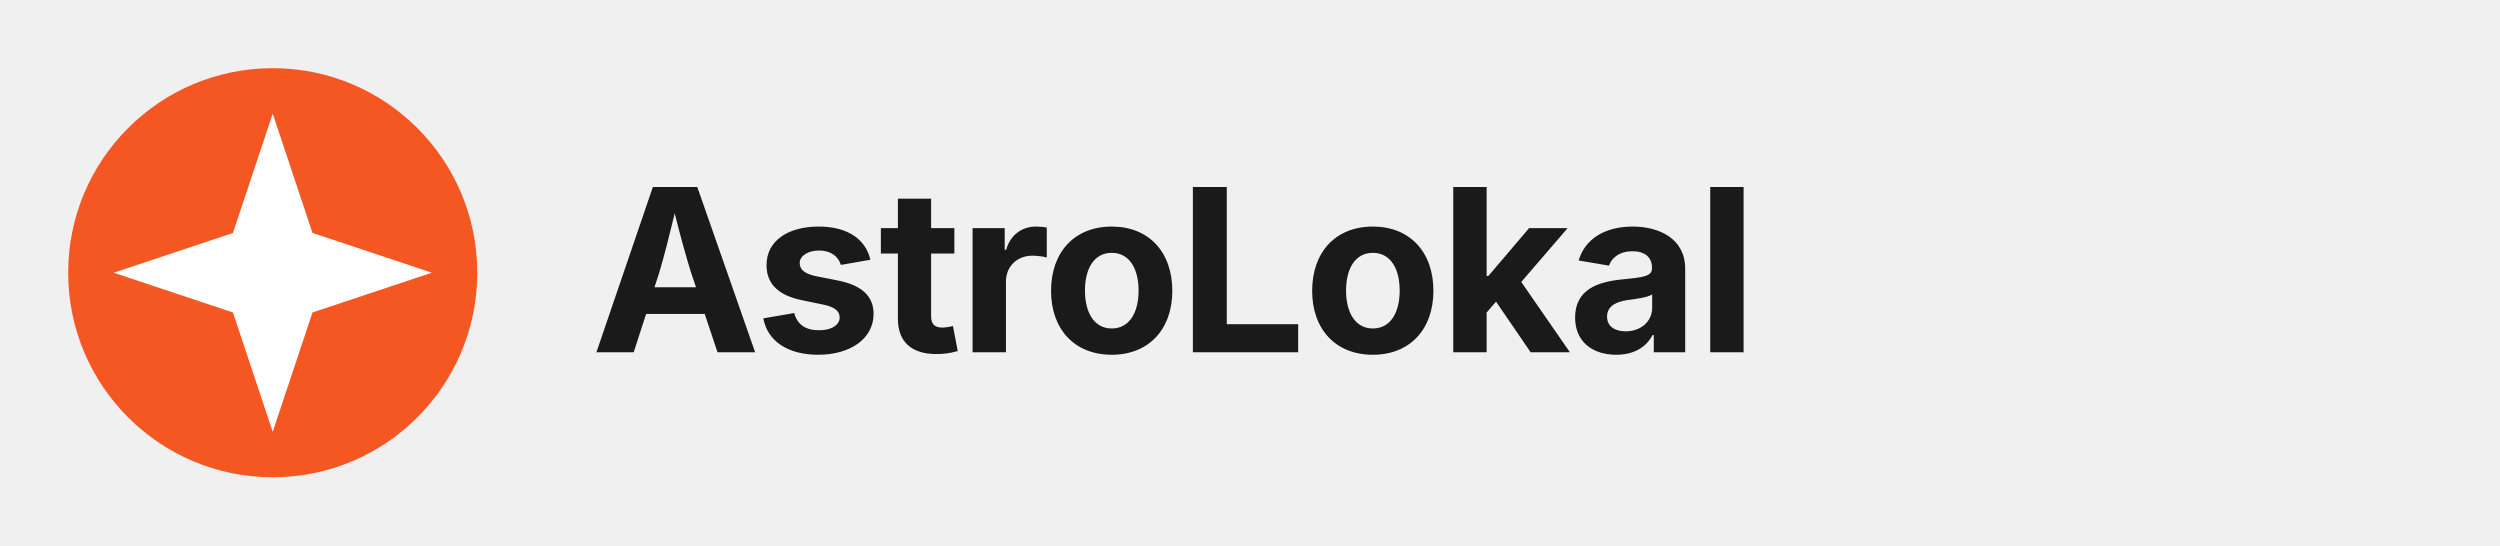
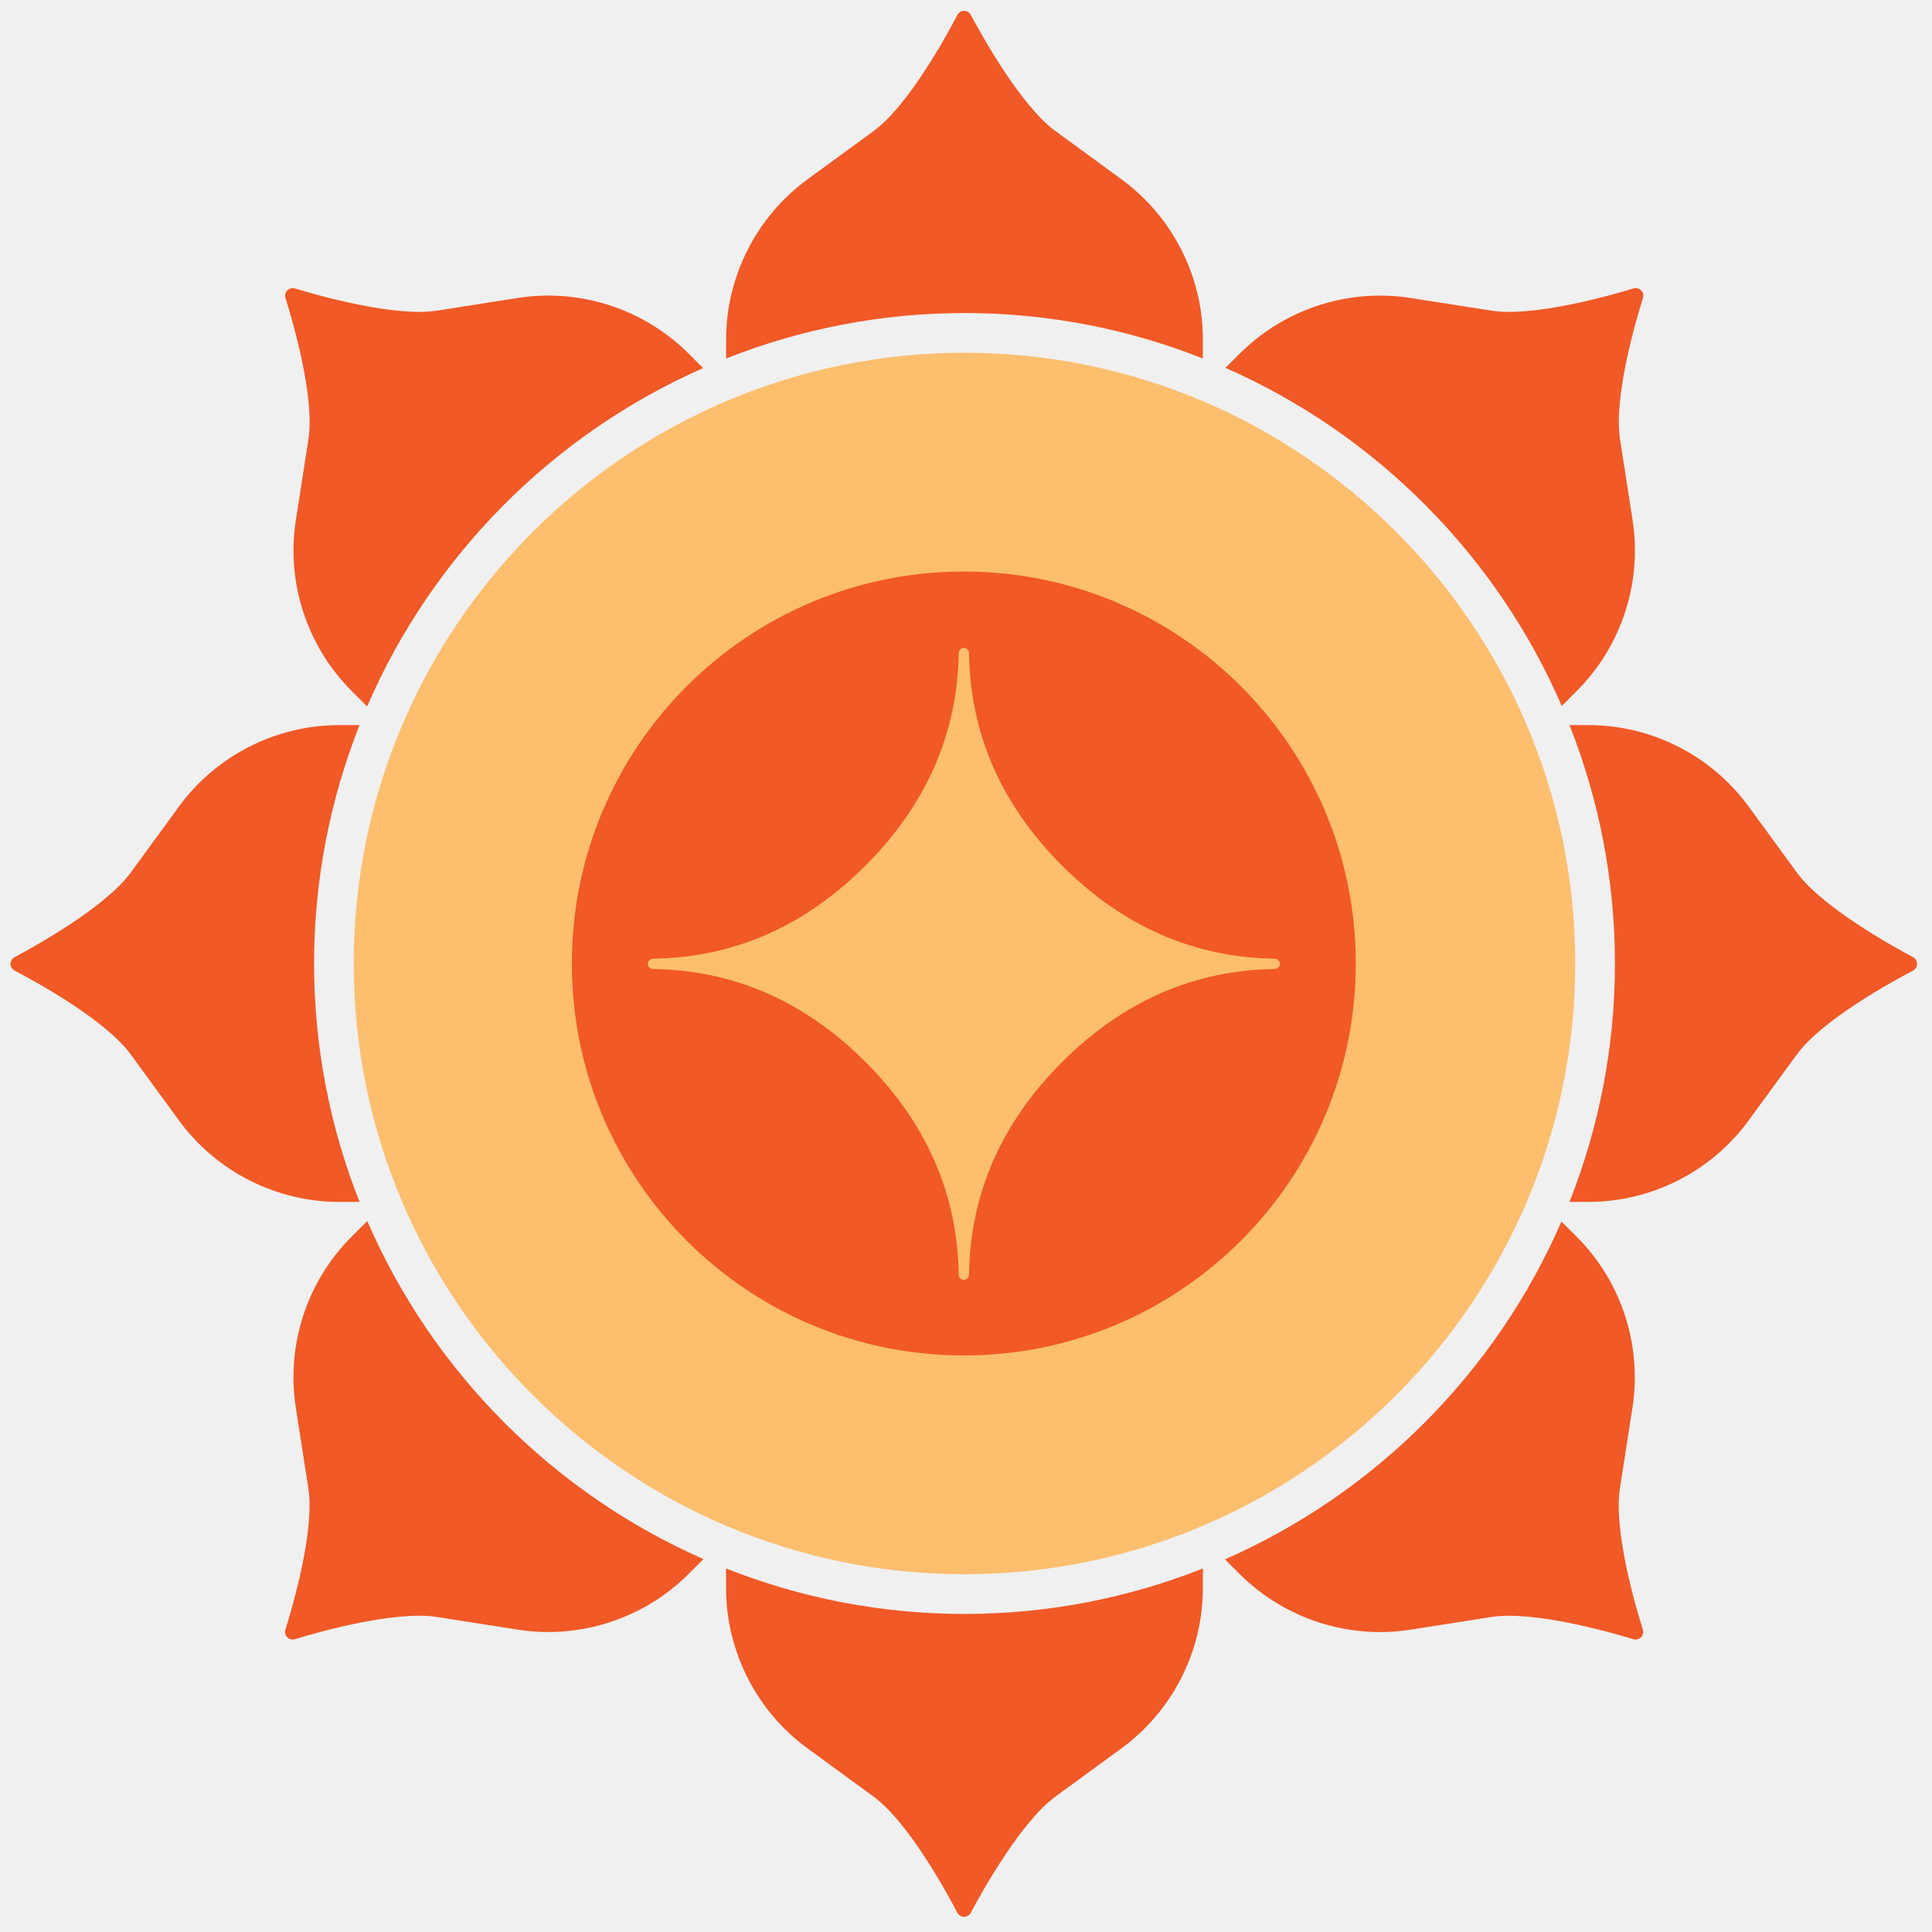
- <svg xmlns="http://www.w3.org/2000/svg" viewBox="0 0 220 48" fill="none">
-   <g>
-     <circle cx="24" cy="24" r="18" fill="#F45722" />
-     <path d="M24 10 L27.5 20.5 L38 24 L27.5 27.5 L24 38 L20.5 27.5 L10 24 L20.5 20.5 Z" fill="#FFFFFF" />
+ <svg xmlns="http://www.w3.org/2000/svg" width="264" height="264" viewBox="0 0 264 264" fill="none">
+   <g clip-path="url(#clip0_1353_2208)">
+     <mask id="mask0_1353_2208" style="mask-type:luminance" maskUnits="userSpaceOnUse" x="0" y="0" width="264" height="264">
+       <path d="M263.4 0H0V263.4H263.4V0Z" fill="white" />
+     </mask>
+     <g mask="url(#mask0_1353_2208)">
+       <path d="M131.795 48.202C85.778 48.202 48.339 85.642 48.339 131.658C48.339 177.674 85.778 215.113 131.795 215.113C177.811 215.113 215.25 177.674 215.25 131.658C215.25 85.642 177.811 48.202 131.795 48.202Z" fill="#FDBE6E" />
+       <path d="M131.7 185.217C161.281 185.217 185.26 161.238 185.26 131.658C185.26 102.077 161.281 78.098 131.7 78.098C102.12 78.098 78.141 102.077 78.141 131.658C78.141 161.238 102.12 185.217 131.7 185.217Z" fill="#F15926" />
+       <path d="M131.794 42.776C143.294 42.776 154.278 44.994 164.371 48.987V46.385C164.371 37.766 160.215 29.59 153.256 24.507L144.221 17.906C139.48 14.445 134.175 4.883 132.663 2.039C132.479 1.696 132.126 1.48 131.741 1.48C131.351 1.48 130.998 1.696 130.819 2.049C129.334 4.894 124.118 14.445 119.372 17.906L110.337 24.507C103.378 29.59 99.222 37.772 99.222 46.385V48.987C109.315 44.994 120.299 42.776 131.799 42.776H131.794Z" fill="#F15926" />
+       <path d="M224.242 39.673C223.968 39.399 223.563 39.299 223.194 39.415C220.112 40.358 209.608 43.35 203.802 42.449L192.75 40.716C184.232 39.383 175.508 42.223 169.413 48.313L167.458 50.267C187.993 59.296 204.487 75.87 213.406 96.462L215.461 94.413C221.561 88.323 224.411 79.605 223.089 71.086L221.371 60.029C220.47 54.223 223.542 43.782 224.506 40.721C224.622 40.347 224.527 39.947 224.253 39.673H224.242Z" fill="#F15926" />
+       <path d="M261.402 130.788C258.552 129.276 248.996 123.966 245.535 119.23L238.934 110.196C233.851 103.237 225.675 99.08 217.056 99.08H214.465C218.458 109.174 220.676 120.158 220.676 131.658C220.676 143.158 218.458 154.141 214.465 164.235H217.056C225.675 164.235 233.856 160.078 238.934 153.119L245.535 144.085C249.002 139.344 258.553 134.123 261.397 132.637C261.745 132.453 261.961 132.1 261.961 131.71C261.961 131.32 261.745 130.973 261.402 130.788Z" fill="#F15926" />
+       <path d="M224.489 222.678C223.525 219.618 220.454 209.182 221.354 203.371L223.072 192.319C224.394 183.8 221.544 175.082 215.444 168.992L213.363 166.917C204.428 187.504 187.929 204.066 167.384 213.08L169.401 215.092C175.502 221.182 184.236 224.032 192.739 222.689L203.791 220.956C209.575 220.05 220.101 223.047 223.182 223.99C223.288 224.022 223.393 224.037 223.499 224.037C223.772 224.037 224.036 223.932 224.231 223.732C224.505 223.458 224.6 223.052 224.484 222.678H224.489Z" fill="#F15926" />
+       <path d="M131.794 220.539C120.294 220.539 109.31 218.322 99.216 214.328V217.02C99.216 225.639 103.373 233.82 110.332 238.898L119.366 245.499C124.108 248.965 129.328 258.516 130.814 261.361C130.998 261.709 131.351 261.925 131.736 261.925C132.12 261.925 132.473 261.709 132.658 261.366C134.169 258.516 139.48 248.96 144.216 245.499L153.25 238.898C160.209 233.815 164.366 225.639 164.366 217.02V214.328C154.272 218.322 143.288 220.539 131.788 220.539H131.794Z" fill="#F15926" />
+       <path d="M50.194 166.843L48.044 168.987C41.944 175.077 39.094 183.795 40.416 192.314L42.134 203.366C43.035 209.176 39.963 219.612 38.999 222.673C38.883 223.047 38.978 223.453 39.252 223.727C39.452 223.927 39.716 224.032 39.99 224.032C40.095 224.032 40.2 224.016 40.3 223.985C43.387 223.042 53.902 220.05 59.692 220.95L70.744 222.684C79.263 224.022 87.986 221.177 94.081 215.087L96.125 213.043C75.591 204.009 59.097 187.441 50.183 166.843H50.194Z" fill="#F15926" />
+       <path d="M42.919 131.658C42.919 120.158 45.137 109.174 49.13 99.08H46.343C37.725 99.08 29.549 103.237 24.465 110.196L17.865 119.23C14.403 123.972 4.842 129.276 1.997 130.788C1.65 130.973 1.439 131.326 1.439 131.71C1.439 132.095 1.655 132.453 2.008 132.637C4.853 134.123 14.403 139.338 17.865 144.085L24.465 153.119C29.549 160.078 37.73 164.235 46.343 164.235H49.13C45.137 154.141 42.919 143.158 42.919 131.658Z" fill="#F15926" />
+       <path d="M40.422 71.086C39.099 79.605 41.95 88.323 48.05 94.413L50.167 96.531C59.071 75.927 75.549 59.344 96.078 50.299L94.092 48.313C87.992 42.223 79.268 39.378 70.755 40.716L59.703 42.449C53.892 43.35 43.393 40.358 40.311 39.415C39.932 39.299 39.537 39.399 39.263 39.673C38.989 39.947 38.894 40.353 39.01 40.727C39.974 43.787 43.045 54.228 42.144 60.034L40.427 71.091L40.422 71.086Z" fill="#F15926" />
+       <path d="M131.705 174.887C131.321 174.887 131.01 174.576 131.005 174.192C130.836 163.129 126.59 153.441 118.282 145.128C109.969 136.815 100.282 132.574 89.219 132.406C88.834 132.401 88.523 132.09 88.523 131.705C88.523 131.321 88.834 131.01 89.219 131.005C100.282 130.836 109.969 126.59 118.282 118.261C126.595 109.927 130.836 100.239 131.005 89.219C131.01 88.834 131.321 88.523 131.705 88.523C132.09 88.523 132.401 88.834 132.406 89.219C132.574 100.282 136.82 109.969 145.128 118.282C153.441 126.595 163.129 130.836 174.192 131.005C174.576 131.01 174.887 131.321 174.887 131.705C174.887 132.09 174.576 132.401 174.192 132.406C163.129 132.574 153.441 136.82 145.128 145.128C136.815 153.441 132.574 163.129 132.406 174.192C132.401 174.576 132.09 174.887 131.705 174.887Z" fill="#FDBE6E" />
+     </g>
  </g>
-   <text x="52" y="31" font-family="Inter, sans-serif" font-size="20" font-weight="700" fill="#1A1A1A" letter-spacing="-0.3">AstroLokal</text>
+   <defs>
+     <clipPath id="clip0_1353_2208">
+       <rect width="263.4" height="263.4" fill="white" />
+     </clipPath>
+   </defs>
</svg>
